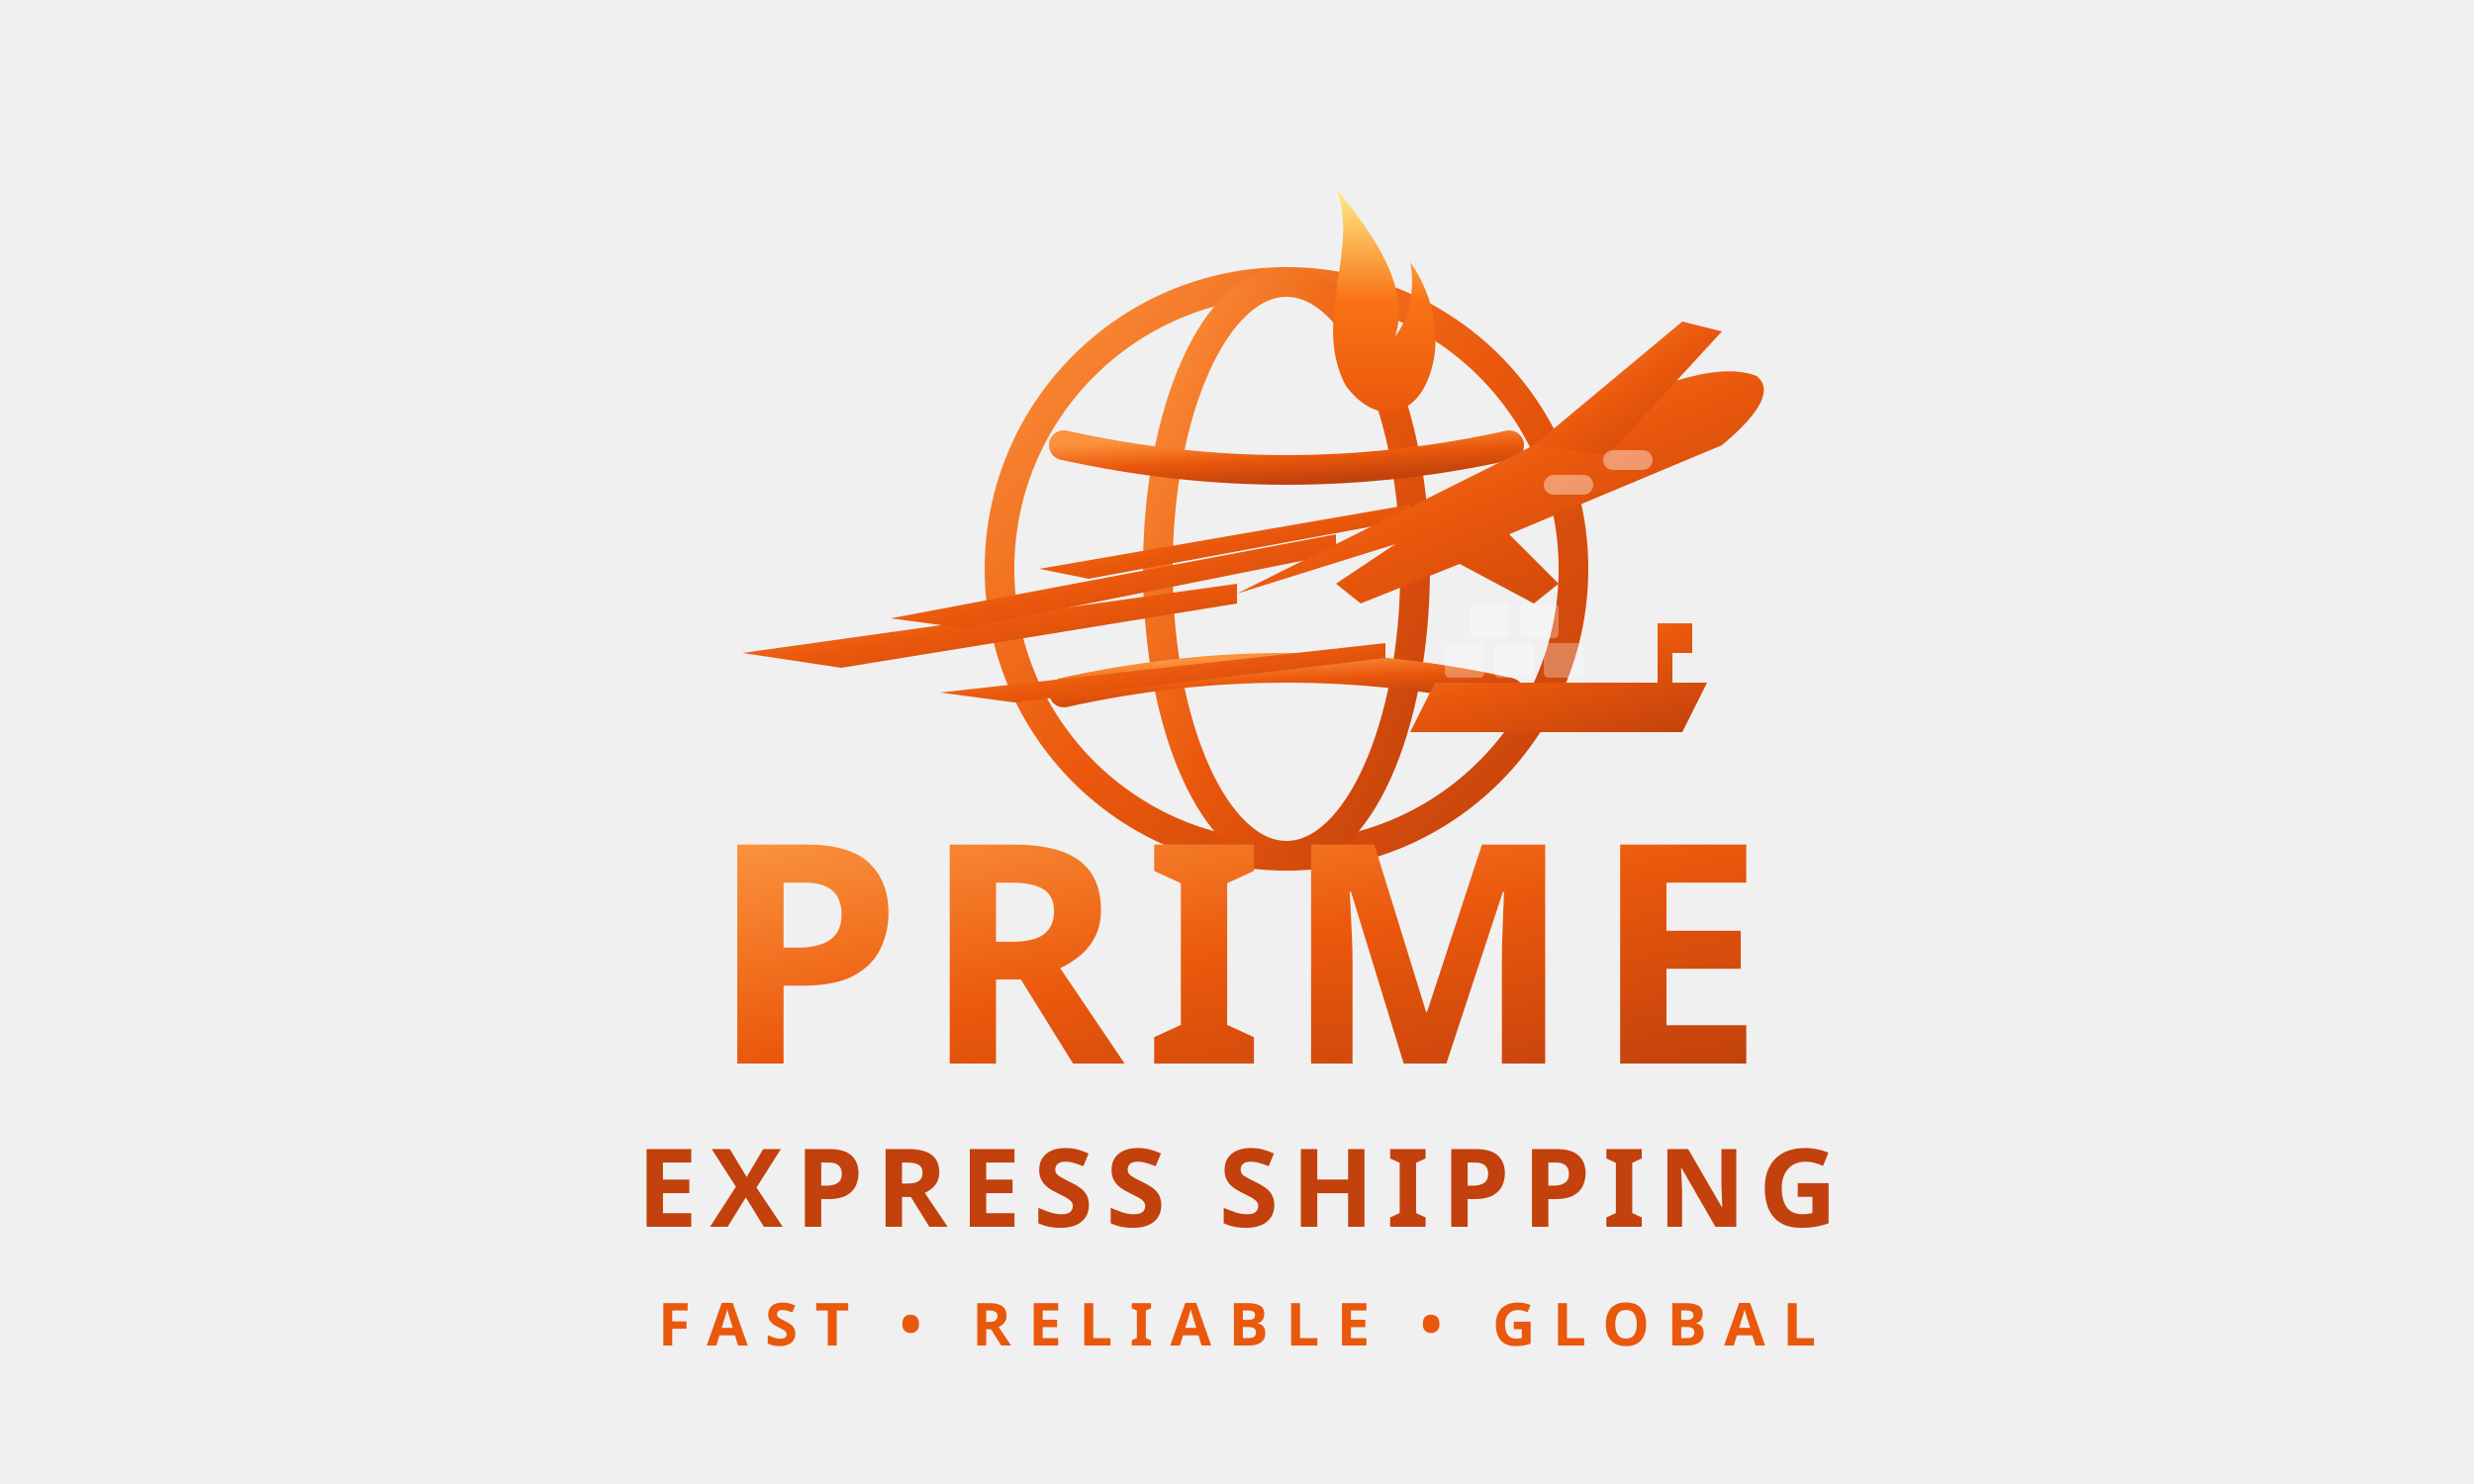
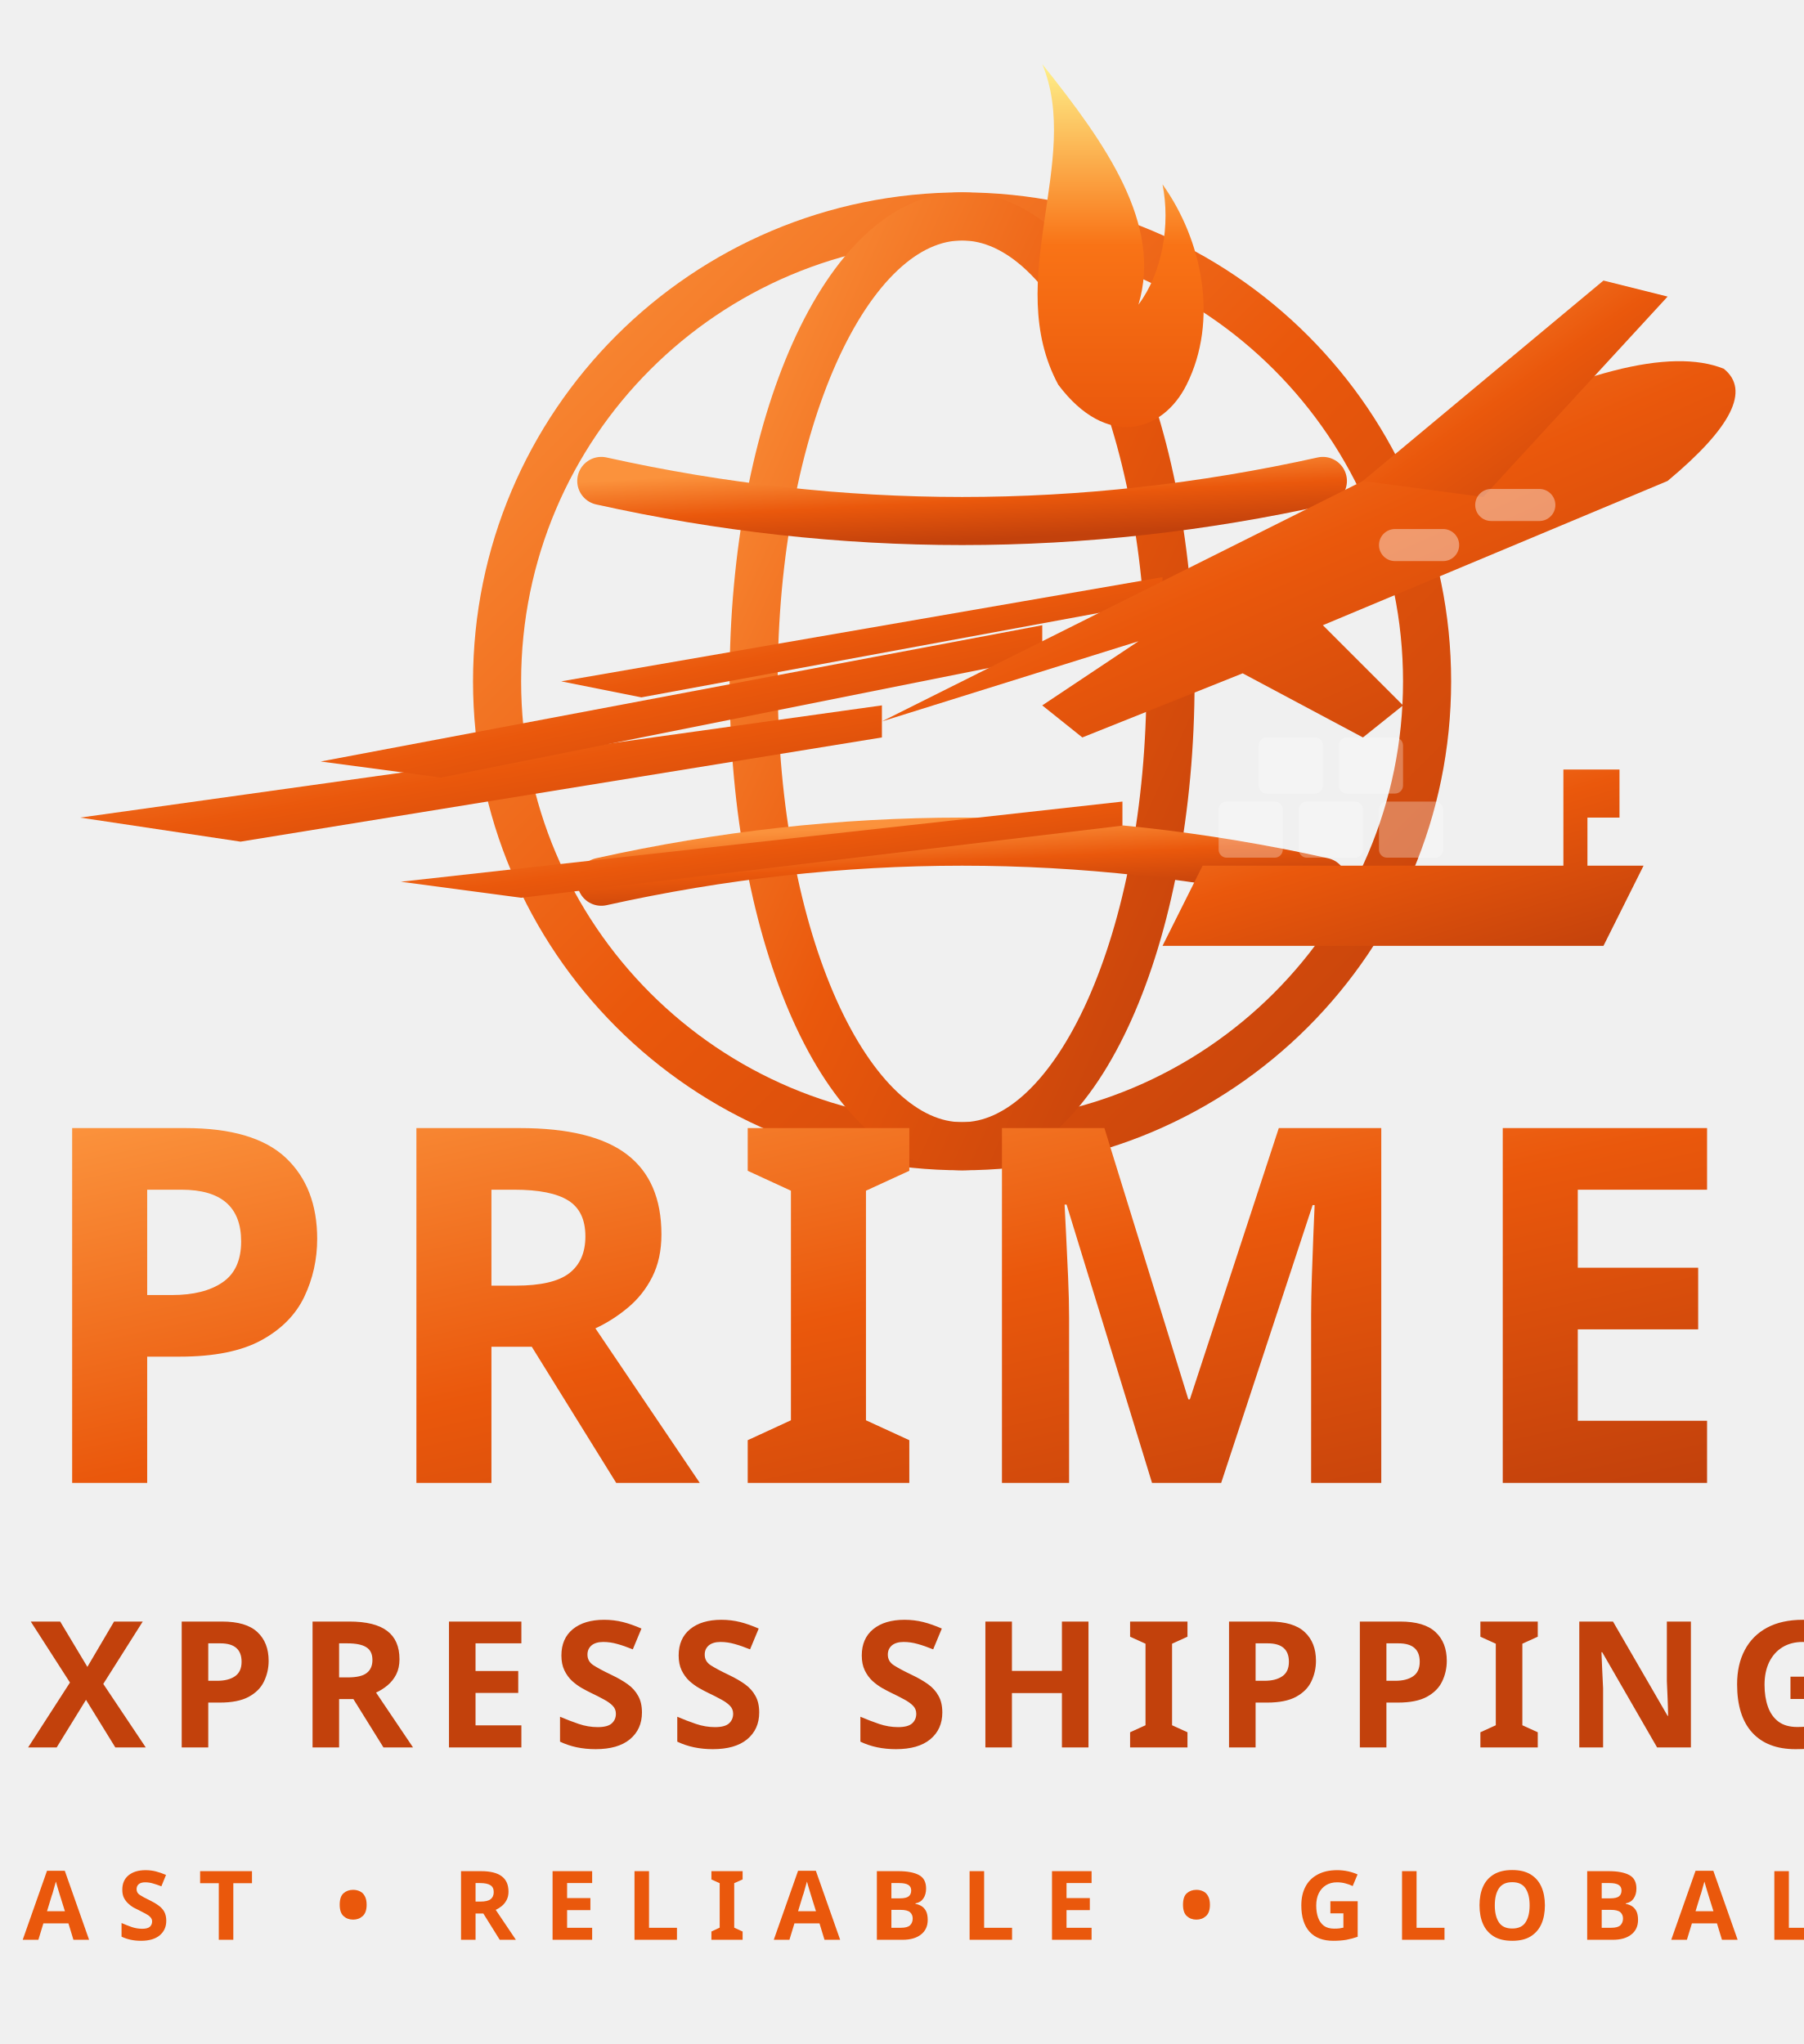
- <svg xmlns="http://www.w3.org/2000/svg" viewBox="0 0 500 300" width="100%" height="100%">
+ <svg xmlns="http://www.w3.org/2000/svg" viewBox="140 30 225 255" width="100%" height="100%">
  <defs>
    <linearGradient id="shippingGrad" x1="0%" y1="0%" x2="100%" y2="100%">
      <stop offset="0%" stop-color="#fb923c" />
      <stop offset="50%" stop-color="#ea580c" />
      <stop offset="100%" stop-color="#c2410c" />
    </linearGradient>
    <linearGradient id="flameGrad" x1="0%" y1="100%" x2="0%" y2="0%">
      <stop offset="0%" stop-color="#ea580c" />
      <stop offset="50%" stop-color="#f97316" />
      <stop offset="100%" stop-color="#fef08a" />
    </linearGradient>
  </defs>
  <g fill="none" stroke="url(#shippingGrad)" stroke-width="6" stroke-linecap="round">
    <circle cx="260" cy="115" r="58" />
    <ellipse cx="260" cy="115" rx="26" ry="58" />
    <path d="M 205 115 H 315" />
    <path d="M 215 90 Q 260 100 305 90" />
    <path d="M 215 140 Q 260 130 305 140" />
  </g>
  <g fill="url(#shippingGrad)">
    <path d="M 270 148 L 340 148 L 345 138 L 338 138 L 338 132 L 342 132 L 342 126 L 335 126 L 335 138 L 290 138 L 285 148 Z" />
    <rect x="292" y="130" width="8" height="7" rx="1" fill="#fff" opacity="0.3" />
    <rect x="302" y="130" width="8" height="7" rx="1" fill="#fff" opacity="0.3" />
    <rect x="312" y="130" width="8" height="7" rx="1" fill="#fff" opacity="0.3" />
    <rect x="297" y="122" width="8" height="7" rx="1" fill="#fff" opacity="0.3" />
    <rect x="307" y="122" width="8" height="7" rx="1" fill="#fff" opacity="0.3" />
  </g>
  <g fill="url(#shippingGrad)">
    <polygon points="150,132 250,118 250,122 170,135" />
    <polygon points="180,125 270,108 270,112 195,127" />
    <polygon points="210,115 285,102 285,105 220,117" />
    <polygon points="190,140 280,130 280,133 205,142" />
  </g>
  <g fill="url(#shippingGrad)">
    <path d="M 250 120 L 320 85 Q 345 72 355 76 Q 360 80 348 90 L 305 108 L 315 118 L 310 122 L 295 114 L 275 122 L 270 118 L 282 110 L 250 120 Z" />
    <polygon points="310,90 340,65 348,67 325,92" />
    <rect x="312" y="96" width="10" height="4" rx="2" fill="#fff" opacity="0.4" />
    <rect x="324" y="91" width="10" height="4" rx="2" fill="#fff" opacity="0.4" />
  </g>
  <path d="M 272 78 C 265 65 275 50 270 38 C 278 48 285 58 282 68 C 285 64 286 58 285 53 C 290 60 292 70 288 78 C 285 84 278 86 272 78 Z" fill="url(#flameGrad)" />
  <text x="250" y="215" font-family="'Bricolage Grotesque', 'Arial Black', sans-serif" font-weight="900" font-size="62" fill="url(#shippingGrad)" text-anchor="middle" letter-spacing="4">PRIME</text>
  <text x="250" y="248" font-family="'Manrope', 'Arial Black', sans-serif" font-weight="800" font-size="22" fill="#c2410c" text-anchor="middle" letter-spacing="2.5">EXPRESS SHIPPING</text>
  <text x="250" y="272" font-family="'Manrope', sans-serif" font-weight="700" font-size="12" fill="#ea580c" text-anchor="middle" letter-spacing="3.5">FAST • RELIABLE • GLOBAL</text>
</svg>
